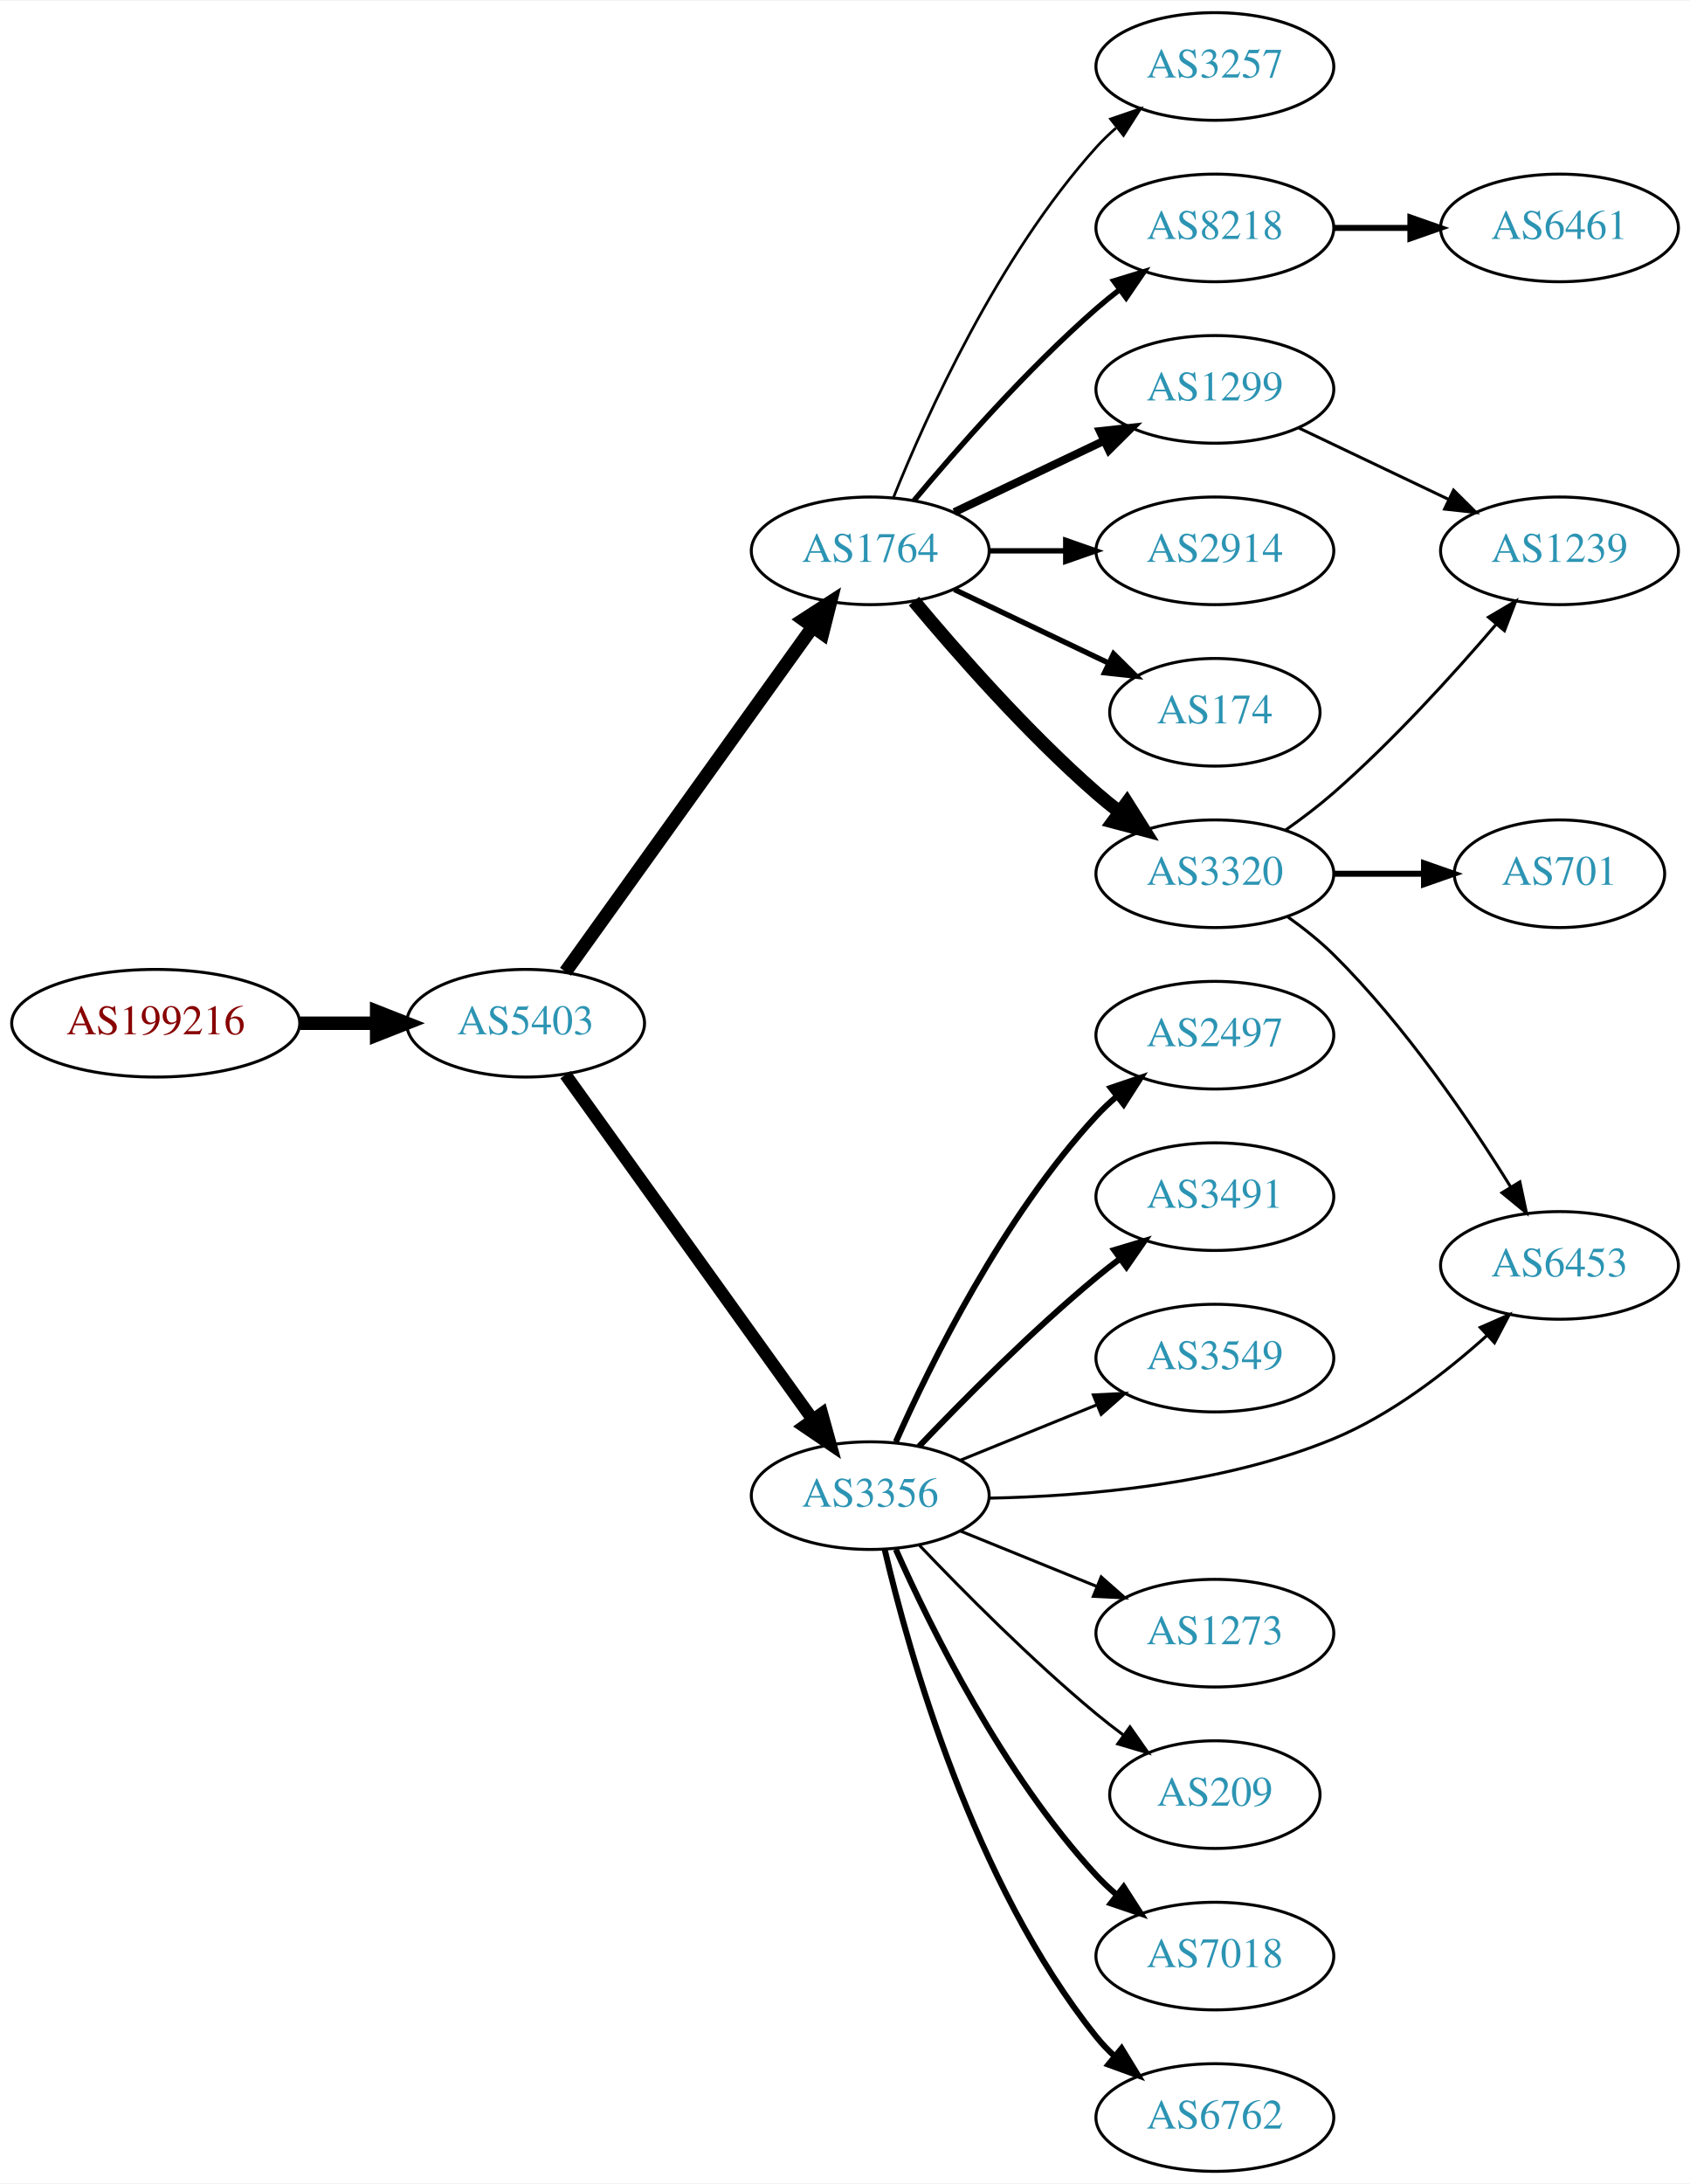
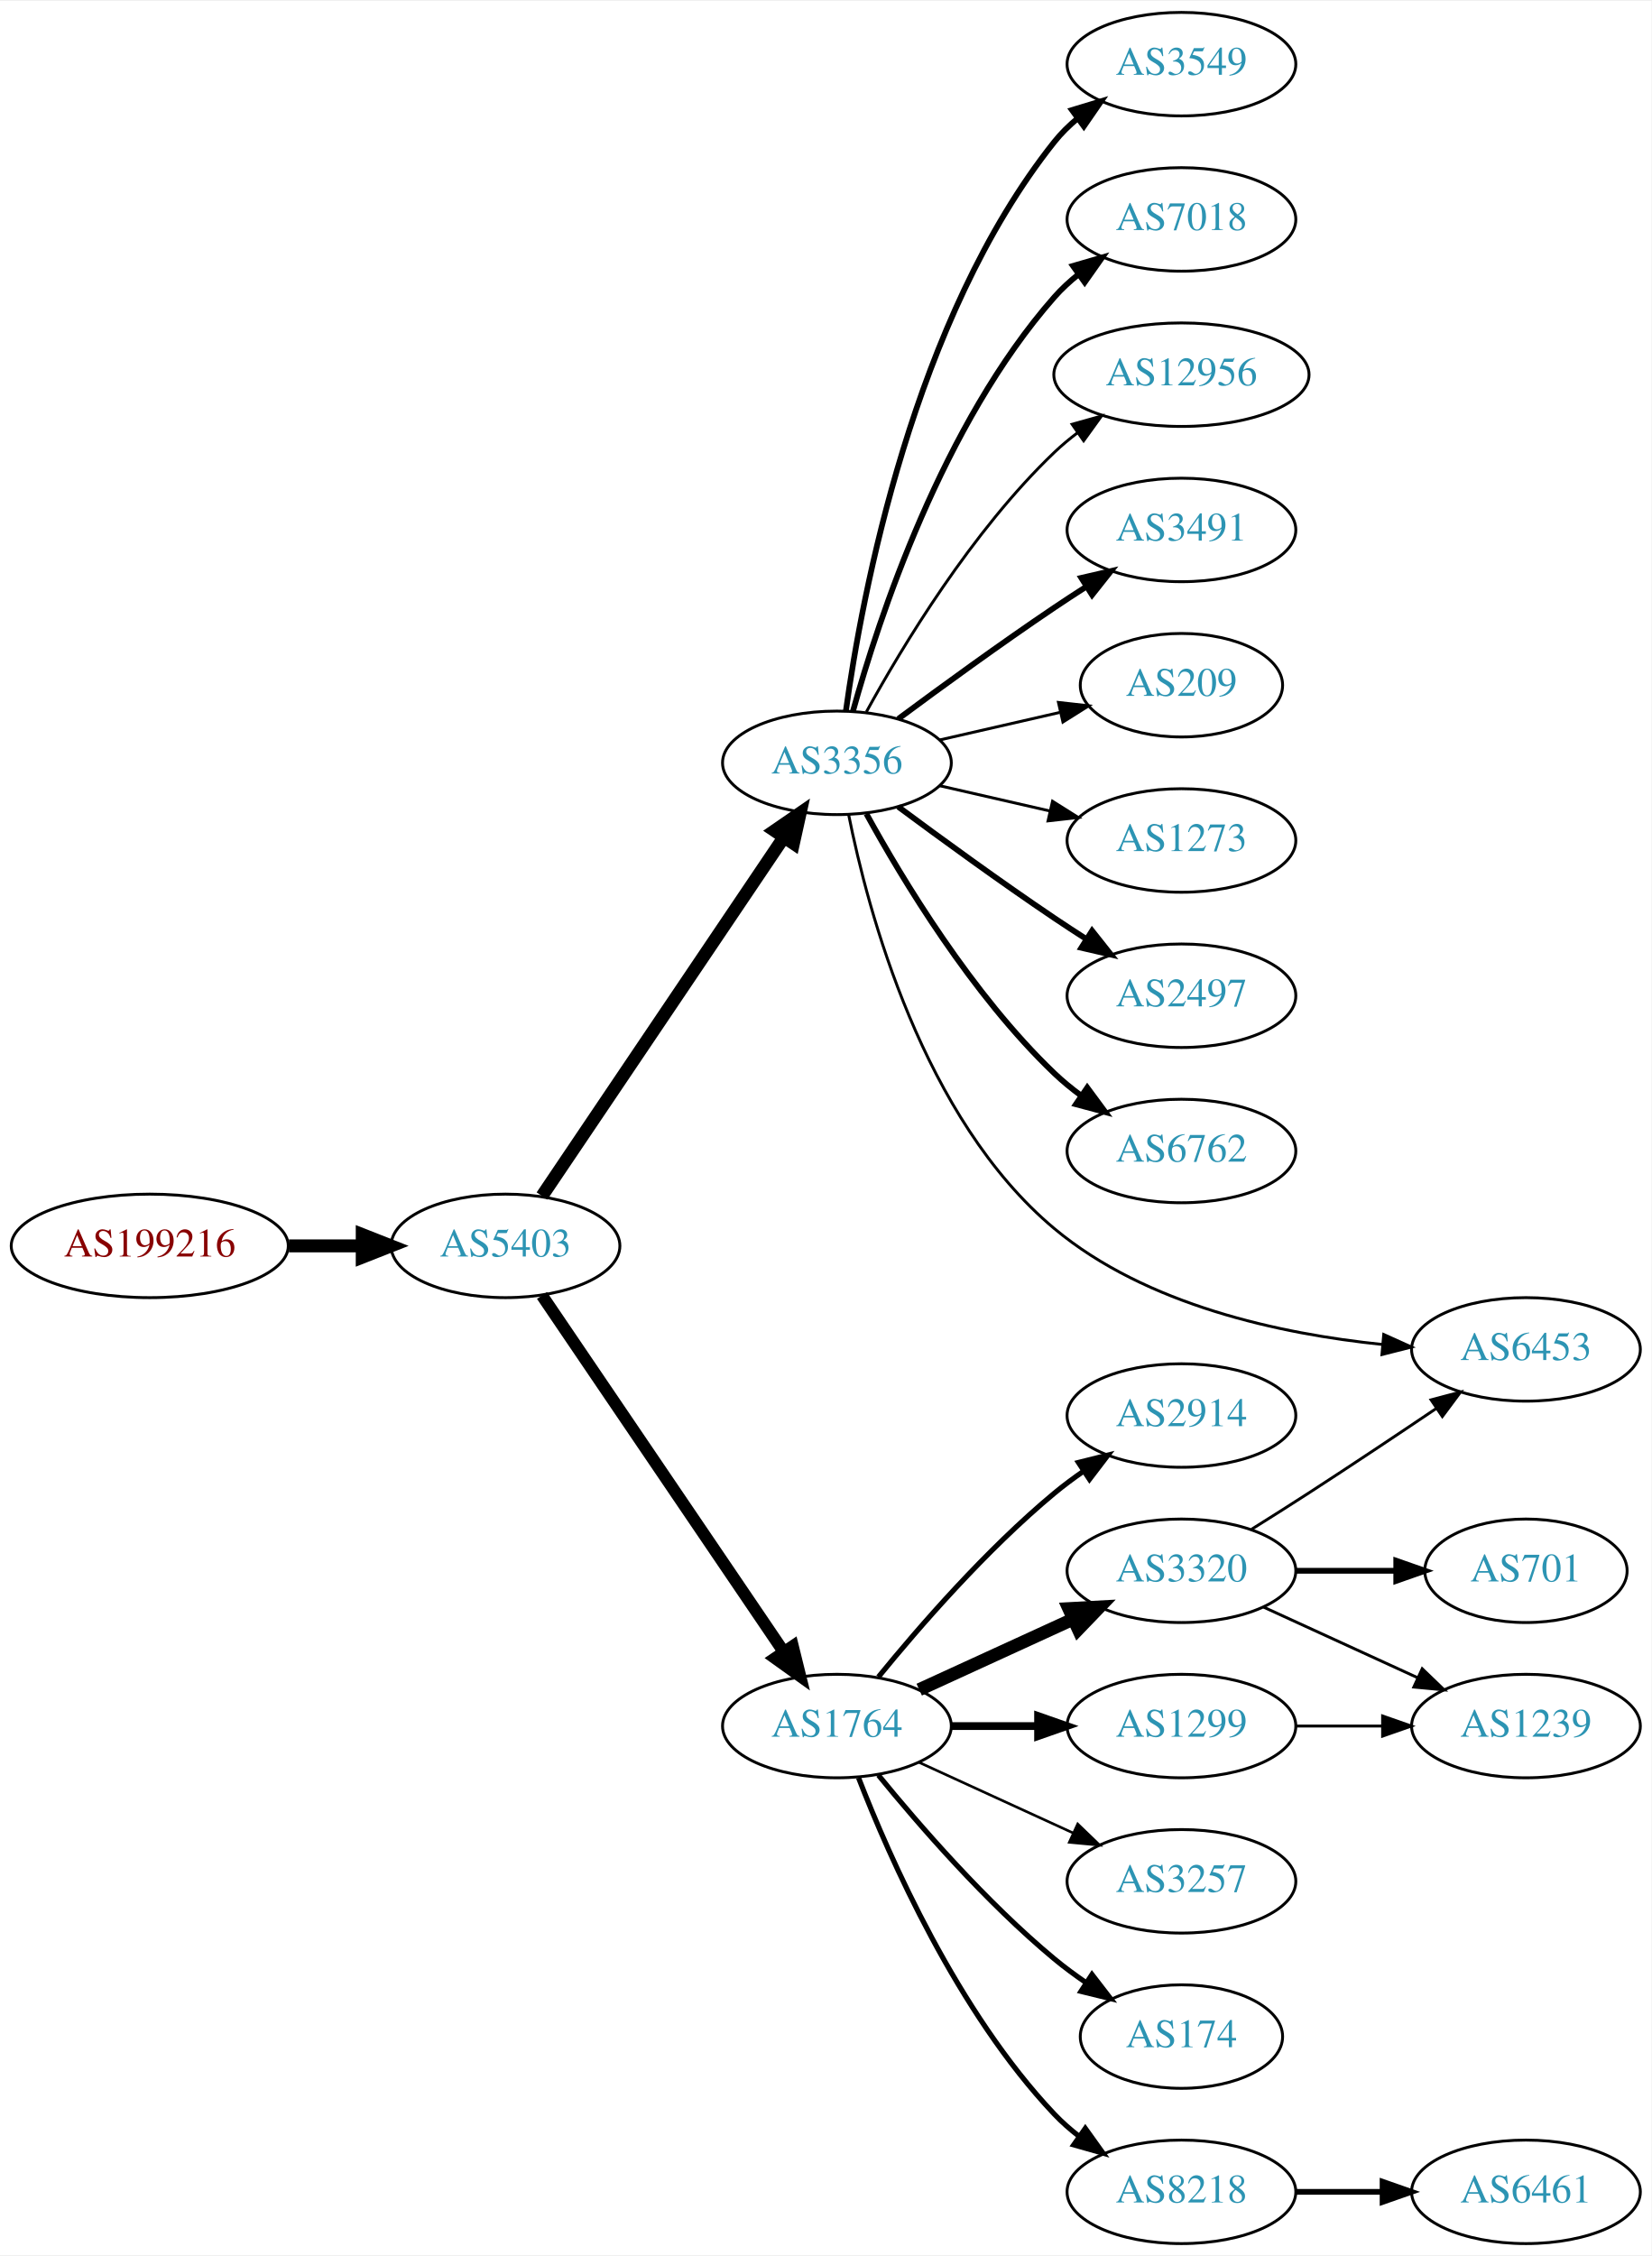
- <svg xmlns="http://www.w3.org/2000/svg" xmlns:xlink="http://www.w3.org/1999/xlink" width="565pt" height="730pt" viewBox="0.00 0.00 565.36 730.00">
-   <g id="graph0" class="graph" transform="scale(1 1) rotate(0) translate(4 726)">
-     <polygon fill="white" stroke="none" points="-4,4 -4,-726 561.363,-726 561.363,4 -4,4" />
+ <svg xmlns="http://www.w3.org/2000/svg" xmlns:xlink="http://www.w3.org/1999/xlink" width="574pt" height="784pt" viewBox="0.00 0.00 574.46 784.00">
+   <g id="graph0" class="graph" transform="scale(1 1) rotate(0) translate(4 780)">
+     <polygon fill="white" stroke="none" points="-4,4 -4,-780 570.463,-780 570.463,4 -4,4" />
    <g id="node1" class="node">
      <g id="a_node1">
        <a xlink:href="/asn/199216" xlink:title="AS199216 ~ Compass-Verlag GmbH [AT]">
-           <ellipse fill="#ffffff" stroke="black" cx="48.096" cy="-384" rx="48.192" ry="18" />
-           <text text-anchor="middle" x="48.096" y="-380.3" font-family="Times,serif" font-size="14.00" fill="#880000">AS199216</text>
+           <ellipse fill="#ffffff" stroke="black" cx="48.096" cy="-347" rx="48.192" ry="18" />
+           <text text-anchor="middle" x="48.096" y="-343.3" font-family="Times,serif" font-size="14.00" fill="#880000">AS199216</text>
        </a>
      </g>
    </g>
    <g id="node2" class="node">
      <g id="a_node2">
        <a xlink:href="/asn/5403" xlink:title="AS5403 ~ AS5403 [AT]">
-           <ellipse fill="#ffffff" stroke="black" cx="171.838" cy="-384" rx="39.794" ry="18" />
-           <text text-anchor="middle" x="171.838" y="-380.3" font-family="Times,serif" font-size="14.00" fill="#2c94b3">AS5403</text>
+           <ellipse fill="#ffffff" stroke="black" cx="171.838" cy="-347" rx="39.794" ry="18" />
+           <text text-anchor="middle" x="171.838" y="-343.3" font-family="Times,serif" font-size="14.00" fill="#2c94b3">AS5403</text>
        </a>
      </g>
    </g>
    <g id="edge1" class="edge">
-       <path fill="none" stroke="black" stroke-width="4.5" d="M96.513,-384C104.867,-384 113.577,-384 121.969,-384" />
-       <polygon fill="black" stroke="black" stroke-width="4.5" points="122.004,-387.938 132.004,-384 122.004,-380.063 122.004,-387.938" />
+       <path fill="none" stroke="black" stroke-width="4.5" d="M96.513,-347C104.867,-347 113.577,-347 121.969,-347" />
+       <polygon fill="black" stroke="black" stroke-width="4.5" points="122.004,-350.938 132.004,-347 122.004,-343.063 122.004,-350.938" />
    </g>
    <g id="node3" class="node">
      <g id="a_node3">
-         <a xlink:href="/asn/1764" xlink:title="AS1764 ~ NEXTLAYER-AS [AT]">
-           <ellipse fill="#ffffff" stroke="black" cx="287.131" cy="-542" rx="39.794" ry="18" />
-           <text text-anchor="middle" x="287.131" y="-538.3" font-family="Times,serif" font-size="14.00" fill="#2c94b3">AS1764</text>
+         <a xlink:href="/asn/3356" xlink:title="AS3356 ~ Level 3 Parent, LLC [US]">
+           <ellipse fill="#ffffff" stroke="black" cx="287.131" cy="-515" rx="39.794" ry="18" />
+           <text text-anchor="middle" x="287.131" y="-511.3" font-family="Times,serif" font-size="14.00" fill="#2c94b3">AS3356</text>
        </a>
      </g>
    </g>
    <g id="edge2" class="edge">
-       <path fill="none" stroke="black" stroke-width="4.5" d="M185.178,-401.21C205.098,-428.99 244.452,-483.874 267.704,-516.302" />
-       <polygon fill="black" stroke="black" stroke-width="4.5" points="264.779,-518.979 273.806,-524.812 271.179,-514.39 264.779,-518.979" />
+       <path fill="none" stroke="black" stroke-width="4.5" d="M184.536,-364.346C204.464,-393.898 245.108,-454.168 268.497,-488.852" />
+       <polygon fill="black" stroke="black" stroke-width="4.5" points="265.471,-491.407 274.327,-497.496 272.001,-487.004 265.471,-491.407" />
    </g>
    <g id="node4" class="node">
      <g id="a_node4">
-         <a xlink:href="/asn/3356" xlink:title="AS3356 ~ Level 3 Parent, LLC [US]">
-           <ellipse fill="#ffffff" stroke="black" cx="287.131" cy="-226" rx="39.794" ry="18" />
-           <text text-anchor="middle" x="287.131" y="-222.3" font-family="Times,serif" font-size="14.00" fill="#2c94b3">AS3356</text>
+         <a xlink:href="/asn/1764" xlink:title="AS1764 ~ NEXTLAYER-AS [AT]">
+           <ellipse fill="#ffffff" stroke="black" cx="287.131" cy="-180" rx="39.794" ry="18" />
+           <text text-anchor="middle" x="287.131" y="-176.3" font-family="Times,serif" font-size="14.00" fill="#2c94b3">AS1764</text>
        </a>
      </g>
    </g>
    <g id="edge3" class="edge">
-       <path fill="none" stroke="black" stroke-width="4.2" d="M185.178,-366.79C205.098,-339.01 244.452,-284.126 267.704,-251.698" />
-       <polygon fill="black" stroke="black" stroke-width="4.2" points="270.965,-253.457 273.806,-243.188 264.992,-249.174 270.965,-253.457" />
+       <path fill="none" stroke="black" stroke-width="4.219" d="M184.536,-329.757C204.464,-300.381 245.108,-240.47 268.497,-205.993" />
+       <polygon fill="black" stroke="black" stroke-width="4.219" points="271.768,-207.747 274.327,-197.399 265.658,-203.602 271.768,-207.747" />
    </g>
    <g id="node5" class="node">
      <g id="a_node5">
-         <a xlink:href="/asn/8218" xlink:title="AS8218 ~ legacy Neotelecoms [FR]">
-           <ellipse fill="#ffffff" stroke="black" cx="402.424" cy="-650" rx="39.794" ry="18" />
-           <text text-anchor="middle" x="402.424" y="-646.3" font-family="Times,serif" font-size="14.00" fill="#2c94b3">AS8218</text>
+         <a xlink:href="/asn/2497" xlink:title="AS2497 ~ Internet Initiative Japan Inc. [JP]">
+           <ellipse fill="#ffffff" stroke="black" cx="406.973" cy="-434" rx="39.794" ry="18" />
+           <text text-anchor="middle" x="406.973" y="-430.3" font-family="Times,serif" font-size="14.00" fill="#2c94b3">AS2497</text>
        </a>
      </g>
    </g>
    <g id="edge4" class="edge">
-       <path fill="none" stroke="black" stroke-width="1.8" d="M301.761,-558.817C316.044,-575.929 339.59,-602.745 362.777,-623 365.243,-625.154 367.882,-627.294 370.579,-629.372" />
-       <polygon fill="black" stroke="black" stroke-width="1.8" points="368.604,-632.264 378.733,-635.37 372.752,-626.625 368.604,-632.264" />
+       <path fill="none" stroke="black" stroke-width="2" d="M308.461,-499.723C323.324,-488.696 344.068,-473.593 362.777,-461 366.326,-458.611 370.077,-456.161 373.825,-453.758" />
+       <polygon fill="black" stroke="black" stroke-width="2" points="375.893,-456.591 382.474,-448.288 372.151,-450.675 375.893,-456.591" />
    </g>
    <g id="node6" class="node">
      <g id="a_node6">
-         <a xlink:href="/asn/2914" xlink:title="AS2914 ~ NTT America, Inc. [US]">
-           <ellipse fill="#ffffff" stroke="black" cx="402.424" cy="-542" rx="39.794" ry="18" />
-           <text text-anchor="middle" x="402.424" y="-538.3" font-family="Times,serif" font-size="14.00" fill="#2c94b3">AS2914</text>
+         <a xlink:href="/asn/6762" xlink:title="AS6762 ~ TELECOM ITALIA SPARKLE S.p.A. [IT]">
+           <ellipse fill="#ffffff" stroke="black" cx="406.973" cy="-380" rx="39.794" ry="18" />
+           <text text-anchor="middle" x="406.973" y="-376.3" font-family="Times,serif" font-size="14.00" fill="#2c94b3">AS6762</text>
        </a>
      </g>
    </g>
    <g id="edge5" class="edge">
-       <path fill="none" stroke="black" stroke-width="1.8" d="M326.803,-542C335.006,-542 343.77,-542 352.302,-542" />
-       <polygon fill="black" stroke="black" stroke-width="1.8" points="352.541,-545.5 362.541,-542 352.541,-538.5 352.541,-545.5" />
+       <path fill="none" stroke="black" stroke-width="2" d="M297.372,-497.287C309.918,-474.439 334.095,-434.389 362.777,-407 365.646,-404.261 368.834,-401.653 372.144,-399.215" />
+       <polygon fill="black" stroke="black" stroke-width="2" points="374.207,-402.044 380.503,-393.523 370.267,-396.258 374.207,-402.044" />
    </g>
    <g id="node7" class="node">
      <g id="a_node7">
-         <a xlink:href="/asn/174" xlink:title="AS174 ~ Cogent Communications [US]">
-           <ellipse fill="#ffffff" stroke="black" cx="402.424" cy="-488" rx="35.194" ry="18" />
-           <text text-anchor="middle" x="402.424" y="-484.3" font-family="Times,serif" font-size="14.00" fill="#2c94b3">AS174</text>
+         <a xlink:href="/asn/6453" xlink:title="AS6453 ~ TATA COMMUNICATIONS (AMERICA) INC [US]">
+           <ellipse fill="#ffffff" stroke="black" cx="526.816" cy="-311" rx="39.794" ry="18" />
+           <text text-anchor="middle" x="526.816" y="-307.3" font-family="Times,serif" font-size="14.00" fill="#2c94b3">AS6453</text>
        </a>
      </g>
    </g>
    <g id="edge6" class="edge">
-       <path fill="none" stroke="black" stroke-width="1.8" d="M315.267,-529.066C330.699,-521.71 350.185,-512.423 366.72,-504.541" />
-       <polygon fill="black" stroke="black" stroke-width="1.8" points="368.54,-507.551 376.062,-500.089 365.529,-501.232 368.54,-507.551" />
+       <path fill="none" stroke="black" d="M291.184,-497.094C297.867,-463.551 317.014,-391.201 362.777,-353 394.74,-326.32 441.608,-316.327 476.901,-312.711" />
+       <polygon fill="black" stroke="black" points="477.336,-316.187 486.988,-311.817 476.718,-309.214 477.336,-316.187" />
    </g>
    <g id="node8" class="node">
      <g id="a_node8">
-         <a xlink:href="/asn/3320" xlink:title="AS3320 ~ DTAG [DE]">
-           <ellipse fill="#ffffff" stroke="black" cx="402.424" cy="-434" rx="39.794" ry="18" />
-           <text text-anchor="middle" x="402.424" y="-430.3" font-family="Times,serif" font-size="14.00" fill="#2c94b3">AS3320</text>
+         <a xlink:href="/asn/3549" xlink:title="AS3549 ~ Level 3 Parent, LLC [US]">
+           <ellipse fill="#ffffff" stroke="black" cx="406.973" cy="-758" rx="39.794" ry="18" />
+           <text text-anchor="middle" x="406.973" y="-754.3" font-family="Times,serif" font-size="14.00" fill="#2c94b3">AS3549</text>
        </a>
      </g>
    </g>
    <g id="edge7" class="edge">
-       <path fill="none" stroke="black" stroke-width="4.5" d="M301.761,-525.183C316.044,-508.071 339.59,-481.255 362.777,-461 365.243,-458.846 367.882,-456.706 370.579,-454.628" />
-       <polygon fill="black" stroke="black" stroke-width="4.5" points="373.011,-457.727 378.733,-448.63 368.345,-451.384 373.011,-457.727" />
+       <path fill="none" stroke="black" stroke-width="2" d="M290.27,-533.17C295.77,-572.974 313.596,-669.233 362.777,-731 365.119,-733.94 367.873,-736.649 370.839,-739.121" />
+       <polygon fill="black" stroke="black" stroke-width="2" points="368.904,-742.042 379.045,-745.11 373.031,-736.388 368.904,-742.042" />
    </g>
    <g id="node9" class="node">
      <g id="a_node9">
-         <a xlink:href="/asn/3257" xlink:title="AS3257 ~ GTT [DE]">
-           <ellipse fill="#ffffff" stroke="black" cx="402.424" cy="-704" rx="39.794" ry="18" />
-           <text text-anchor="middle" x="402.424" y="-700.3" font-family="Times,serif" font-size="14.00" fill="#2c94b3">AS3257</text>
+         <a xlink:href="/asn/7018" xlink:title="AS7018 ~ AT&amp;T Services, Inc. [US]">
+           <ellipse fill="#ffffff" stroke="black" cx="406.973" cy="-704" rx="39.794" ry="18" />
+           <text text-anchor="middle" x="406.973" y="-700.3" font-family="Times,serif" font-size="14.00" fill="#2c94b3">AS7018</text>
        </a>
      </g>
    </g>
    <g id="edge8" class="edge">
-       <path fill="none" stroke="black" stroke-width="0.9" d="M294.879,-559.787C305.93,-587.243 329.983,-640.578 362.777,-677 364.78,-679.224 366.999,-681.363 369.331,-683.397" />
-       <polygon fill="black" stroke="black" stroke-width="0.9" points="367.529,-686.433 377.55,-689.873 371.862,-680.935 367.529,-686.433" />
+       <path fill="none" stroke="black" stroke-width="2" d="M292.704,-532.946C301.61,-564.995 323.894,-632.842 362.777,-677 365.261,-679.821 368.111,-682.449 371.137,-684.871" />
+       <polygon fill="black" stroke="black" stroke-width="2" points="369.254,-687.828 379.426,-690.791 373.322,-682.131 369.254,-687.828" />
    </g>
    <g id="node10" class="node">
      <g id="a_node10">
-         <a xlink:href="/asn/1299" xlink:title="AS1299 ~ Telia Carrier [EU]">
-           <ellipse fill="#ffffff" stroke="black" cx="402.424" cy="-596" rx="39.794" ry="18" />
-           <text text-anchor="middle" x="402.424" y="-592.3" font-family="Times,serif" font-size="14.00" fill="#2c94b3">AS1299</text>
+         <a xlink:href="/asn/12956" xlink:title="AS12956 ~ TELXIUS [ES]">
+           <ellipse fill="#ffffff" stroke="black" cx="406.973" cy="-650" rx="44.393" ry="18" />
+           <text text-anchor="middle" x="406.973" y="-646.3" font-family="Times,serif" font-size="14.00" fill="#2c94b3">AS12956</text>
        </a>
      </g>
    </g>
    <g id="edge9" class="edge">
-       <path fill="none" stroke="black" stroke-width="2.7" d="M315.267,-554.934C330.261,-562.081 349.082,-571.052 365.306,-578.785" />
-       <polygon fill="black" stroke="black" stroke-width="2.7" points="363.976,-582.028 374.509,-583.171 366.988,-575.709 363.976,-582.028" />
+       <path fill="none" stroke="black" d="M297.372,-532.713C309.918,-555.561 334.095,-595.611 362.777,-623 365.284,-625.393 368.035,-627.687 370.898,-629.855" />
+       <polygon fill="black" stroke="black" points="368.944,-632.759 379.148,-635.61 372.949,-627.018 368.944,-632.759" />
+     </g>
+     <g id="node11" class="node">
+       <g id="a_node11">
+         <a xlink:href="/asn/3491" xlink:title="AS3491 ~ PCCW Global, Inc. [US]">
+           <ellipse fill="#ffffff" stroke="black" cx="406.973" cy="-596" rx="39.794" ry="18" />
+           <text text-anchor="middle" x="406.973" y="-592.3" font-family="Times,serif" font-size="14.00" fill="#2c94b3">AS3491</text>
+         </a>
+       </g>
+     </g>
+     <g id="edge10" class="edge">
+       <path fill="none" stroke="black" stroke-width="2" d="M308.461,-530.277C323.324,-541.304 344.068,-556.407 362.777,-569 366.326,-571.389 370.077,-573.839 373.825,-576.242" />
+       <polygon fill="black" stroke="black" stroke-width="2" points="372.151,-579.325 382.474,-581.712 375.893,-573.409 372.151,-579.325" />
    </g>
    <g id="node12" class="node">
      <g id="a_node12">
-         <a xlink:href="/asn/7018" xlink:title="AS7018 ~ AT&amp;T Services, Inc. [US]">
-           <ellipse fill="#ffffff" stroke="black" cx="402.424" cy="-72" rx="39.794" ry="18" />
-           <text text-anchor="middle" x="402.424" y="-68.3" font-family="Times,serif" font-size="14.00" fill="#2c94b3">AS7018</text>
+         <a xlink:href="/asn/209" xlink:title="AS209 ~ CenturyLink Communications, LLC [US]">
+           <ellipse fill="#ffffff" stroke="black" cx="406.973" cy="-542" rx="35.194" ry="18" />
+           <text text-anchor="middle" x="406.973" y="-538.3" font-family="Times,serif" font-size="14.00" fill="#2c94b3">AS209</text>
        </a>
      </g>
    </g>
    <g id="edge11" class="edge">
-       <path fill="none" stroke="black" stroke-width="2" d="M295.699,-208.004C307.318,-181.857 331.527,-132.803 362.777,-99 364.809,-96.803 367.048,-94.682 369.395,-92.662" />
-       <polygon fill="black" stroke="black" stroke-width="2" points="371.922,-95.128 377.64,-86.209 367.608,-89.616 371.922,-95.128" />
+       <path fill="none" stroke="black" d="M322.85,-522.955C335.943,-525.955 350.965,-529.396 364.606,-532.522" />
+       <polygon fill="black" stroke="black" points="364.184,-536.016 374.713,-534.838 365.747,-529.193 364.184,-536.016" />
    </g>
    <g id="node13" class="node">
      <g id="a_node13">
-         <a xlink:href="/asn/6762" xlink:title="AS6762 ~ TELECOM ITALIA SPARKLE S.p.A. [IT]">
-           <ellipse fill="#ffffff" stroke="black" cx="402.424" cy="-18" rx="39.794" ry="18" />
-           <text text-anchor="middle" x="402.424" y="-14.3" font-family="Times,serif" font-size="14.00" fill="#2c94b3">AS6762</text>
+         <a xlink:href="/asn/1273" xlink:title="AS1273 ~ Vodafone Group PLC [EU]">
+           <ellipse fill="#ffffff" stroke="black" cx="406.973" cy="-488" rx="39.794" ry="18" />
+           <text text-anchor="middle" x="406.973" y="-484.3" font-family="Times,serif" font-size="14.00" fill="#2c94b3">AS1273</text>
        </a>
      </g>
    </g>
    <g id="edge12" class="edge">
-       <path fill="none" stroke="black" stroke-width="2" d="M291.947,-208.077C300.034,-173.461 321.621,-96.305 362.777,-45 364.602,-42.726 366.667,-40.561 368.87,-38.52" />
-       <polygon fill="black" stroke="black" stroke-width="2" points="371.222,-41.118 376.746,-32.078 366.79,-35.7 371.222,-41.118" />
+       <path fill="none" stroke="black" d="M322.85,-507.045C334.85,-504.296 348.471,-501.175 361.164,-498.267" />
+       <polygon fill="black" stroke="black" points="362.129,-501.636 371.095,-495.991 360.566,-494.813 362.129,-501.636" />
    </g>
    <g id="node14" class="node">
      <g id="a_node14">
-         <a xlink:href="/asn/2497" xlink:title="AS2497 ~ Internet Initiative Japan Inc. [JP]">
-           <ellipse fill="#ffffff" stroke="black" cx="402.424" cy="-380" rx="39.794" ry="18" />
-           <text text-anchor="middle" x="402.424" y="-376.3" font-family="Times,serif" font-size="14.00" fill="#2c94b3">AS2497</text>
+         <a xlink:href="/asn/3257" xlink:title="AS3257 ~ GTT [DE]">
+           <ellipse fill="#ffffff" stroke="black" cx="406.973" cy="-126" rx="39.794" ry="18" />
+           <text text-anchor="middle" x="406.973" y="-122.3" font-family="Times,serif" font-size="14.00" fill="#2c94b3">AS3257</text>
        </a>
      </g>
    </g>
    <g id="edge13" class="edge">
-       <path fill="none" stroke="black" stroke-width="2" d="M295.699,-243.996C307.318,-270.143 331.527,-319.197 362.777,-353 364.809,-355.197 367.048,-357.318 369.395,-359.339" />
-       <polygon fill="black" stroke="black" stroke-width="2" points="367.608,-362.384 377.64,-365.791 371.922,-356.872 367.608,-362.384" />
+       <path fill="none" stroke="black" stroke-width="0.9" d="M315.76,-167.339C331.717,-160.027 351.987,-150.739 369.27,-142.819" />
+       <polygon fill="black" stroke="black" stroke-width="0.9" points="370.885,-145.929 378.518,-138.581 367.969,-139.565 370.885,-145.929" />
    </g>
    <g id="node15" class="node">
      <g id="a_node15">
-         <a xlink:href="/asn/3491" xlink:title="AS3491 ~ PCCW Global, Inc. [US]">
-           <ellipse fill="#ffffff" stroke="black" cx="402.424" cy="-326" rx="39.794" ry="18" />
-           <text text-anchor="middle" x="402.424" y="-322.3" font-family="Times,serif" font-size="14.00" fill="#2c94b3">AS3491</text>
+         <a xlink:href="/asn/174" xlink:title="AS174 ~ Cogent Communications [US]">
+           <ellipse fill="#ffffff" stroke="black" cx="406.973" cy="-72" rx="35.194" ry="18" />
+           <text text-anchor="middle" x="406.973" y="-68.3" font-family="Times,serif" font-size="14.00" fill="#2c94b3">AS174</text>
        </a>
      </g>
    </g>
    <g id="edge14" class="edge">
-       <path fill="none" stroke="black" stroke-width="2" d="M303.436,-242.455C318.049,-257.796 341.005,-280.956 362.777,-299 365.298,-301.089 367.975,-303.184 370.697,-305.233" />
-       <polygon fill="black" stroke="black" stroke-width="2" points="368.742,-308.139 378.889,-311.187 372.857,-302.477 368.742,-308.139" />
+       <path fill="none" stroke="black" stroke-width="1.8" d="M301.55,-162.935C315.665,-145.625 339.079,-118.655 362.777,-99 366.241,-96.128 370.033,-93.331 373.888,-90.692" />
+       <polygon fill="black" stroke="black" stroke-width="1.8" points="375.849,-93.592 382.32,-85.203 372.03,-87.725 375.849,-93.592" />
    </g>
    <g id="node16" class="node">
      <g id="a_node16">
-         <a xlink:href="/asn/3549" xlink:title="AS3549 ~ Level 3 Parent, LLC [US]">
-           <ellipse fill="#ffffff" stroke="black" cx="402.424" cy="-272" rx="39.794" ry="18" />
-           <text text-anchor="middle" x="402.424" y="-268.3" font-family="Times,serif" font-size="14.00" fill="#2c94b3">AS3549</text>
+         <a xlink:href="/asn/1299" xlink:title="AS1299 ~ Telia Carrier [EU]">
+           <ellipse fill="#ffffff" stroke="black" cx="406.973" cy="-180" rx="39.794" ry="18" />
+           <text text-anchor="middle" x="406.973" y="-176.3" font-family="Times,serif" font-size="14.00" fill="#2c94b3">AS1299</text>
        </a>
      </g>
    </g>
    <g id="edge15" class="edge">
-       <path fill="none" stroke="black" d="M317.307,-237.846C331.182,-243.48 347.96,-250.292 362.869,-256.346" />
-       <polygon fill="black" stroke="black" points="361.765,-259.675 372.347,-260.194 364.398,-253.189 361.765,-259.675" />
+       <path fill="none" stroke="black" stroke-width="2.7" d="M327.044,-180C336.597,-180 346.947,-180 356.909,-180" />
+       <polygon fill="black" stroke="black" stroke-width="2.7" points="357.102,-183.5 367.102,-180 357.102,-176.5 357.102,-183.5" />
    </g>
    <g id="node17" class="node">
      <g id="a_node17">
-         <a xlink:href="/asn/6453" xlink:title="AS6453 ~ TATA COMMUNICATIONS (AMERICA) INC [US]">
-           <ellipse fill="#ffffff" stroke="black" cx="517.717" cy="-303" rx="39.794" ry="18" />
-           <text text-anchor="middle" x="517.717" y="-299.3" font-family="Times,serif" font-size="14.00" fill="#2c94b3">AS6453</text>
+         <a xlink:href="/asn/2914" xlink:title="AS2914 ~ NTT America, Inc. [US]">
+           <ellipse fill="#ffffff" stroke="black" cx="406.973" cy="-288" rx="39.794" ry="18" />
+           <text text-anchor="middle" x="406.973" y="-284.3" font-family="Times,serif" font-size="14.00" fill="#2c94b3">AS2914</text>
        </a>
      </g>
    </g>
    <g id="edge16" class="edge">
-       <path fill="none" stroke="black" d="M326.893,-225.156C358.921,-225.76 404.986,-229.683 442.07,-245 461.217,-252.908 479.631,-267.119 493.379,-279.494" />
-       <polygon fill="black" stroke="black" points="491.203,-282.25 500.905,-286.507 495.975,-277.129 491.203,-282.25" />
+       <path fill="none" stroke="black" stroke-width="1.8" d="M301.55,-197.065C315.665,-214.375 339.079,-241.345 362.777,-261 365.994,-263.668 369.494,-266.27 373.065,-268.741" />
+       <polygon fill="black" stroke="black" stroke-width="1.8" points="371.143,-271.666 381.421,-274.236 374.988,-265.817 371.143,-271.666" />
    </g>
    <g id="node18" class="node">
      <g id="a_node18">
-         <a xlink:href="/asn/1273" xlink:title="AS1273 ~ Vodafone Group PLC [EU]">
-           <ellipse fill="#ffffff" stroke="black" cx="402.424" cy="-180" rx="39.794" ry="18" />
-           <text text-anchor="middle" x="402.424" y="-176.3" font-family="Times,serif" font-size="14.00" fill="#2c94b3">AS1273</text>
+         <a xlink:href="/asn/3320" xlink:title="AS3320 ~ DTAG [DE]">
+           <ellipse fill="#ffffff" stroke="black" cx="406.973" cy="-234" rx="39.794" ry="18" />
+           <text text-anchor="middle" x="406.973" y="-230.3" font-family="Times,serif" font-size="14.00" fill="#2c94b3">AS3320</text>
        </a>
      </g>
    </g>
    <g id="edge17" class="edge">
-       <path fill="none" stroke="black" d="M317.307,-214.154C331.182,-208.52 347.96,-201.708 362.869,-195.654" />
-       <polygon fill="black" stroke="black" points="364.398,-198.811 372.347,-191.806 361.765,-192.325 364.398,-198.811" />
+       <path fill="none" stroke="black" stroke-width="4.5" d="M315.76,-192.661C331.717,-199.973 351.987,-209.261 369.27,-217.181" />
+       <polygon fill="black" stroke="black" stroke-width="4.5" points="367.786,-220.832 378.518,-221.419 371.067,-213.673 367.786,-220.832" />
    </g>
    <g id="node19" class="node">
      <g id="a_node19">
-         <a xlink:href="/asn/209" xlink:title="AS209 ~ CenturyLink Communications, LLC [US]">
-           <ellipse fill="#ffffff" stroke="black" cx="402.424" cy="-126" rx="35.194" ry="18" />
-           <text text-anchor="middle" x="402.424" y="-122.3" font-family="Times,serif" font-size="14.00" fill="#2c94b3">AS209</text>
+         <a xlink:href="/asn/8218" xlink:title="AS8218 ~ legacy Neotelecoms [FR]">
+           <ellipse fill="#ffffff" stroke="black" cx="406.973" cy="-18" rx="39.794" ry="18" />
+           <text text-anchor="middle" x="406.973" y="-14.3" font-family="Times,serif" font-size="14.00" fill="#2c94b3">AS8218</text>
        </a>
      </g>
    </g>
    <g id="edge18" class="edge">
-       <path fill="none" stroke="black" d="M303.436,-209.545C318.049,-194.204 341.005,-171.044 362.777,-153 365.657,-150.614 368.739,-148.22 371.86,-145.896" />
-       <polygon fill="black" stroke="black" points="374.03,-148.647 380.101,-139.964 369.94,-142.965 374.03,-148.647" />
-     </g>
-     <g id="node11" class="node">
-       <g id="a_node11">
-         <a xlink:href="/asn/6461" xlink:title="AS6461 ~ Zayo Bandwidth [US]">
-           <ellipse fill="#ffffff" stroke="black" cx="517.717" cy="-650" rx="39.794" ry="18" />
-           <text text-anchor="middle" x="517.717" y="-646.3" font-family="Times,serif" font-size="14.00" fill="#2c94b3">AS6461</text>
-         </a>
-       </g>
-     </g>
-     <g id="edge10" class="edge">
-       <path fill="none" stroke="black" stroke-width="2" d="M442.096,-650C450.299,-650 459.063,-650 467.595,-650" />
-       <polygon fill="black" stroke="black" stroke-width="2" points="467.834,-653.5 477.834,-650 467.834,-646.5 467.834,-653.5" />
-     </g>
-     <g id="edge21" class="edge">
-       <path fill="none" stroke="black" d="M426.905,-419.498C432.165,-415.744 437.527,-411.485 442.07,-407 465.978,-383.394 487.68,-351.402 501.444,-329.159" />
-       <polygon fill="black" stroke="black" points="504.463,-330.932 506.667,-320.569 498.481,-327.296 504.463,-330.932" />
+       <path fill="none" stroke="black" stroke-width="1.8" d="M294.654,-162.006C305.404,-134.272 329.062,-80.571 362.777,-45 365.363,-42.272 368.281,-39.706 371.349,-37.323" />
+       <polygon fill="black" stroke="black" stroke-width="1.8" points="373.527,-40.069 379.697,-31.457 369.503,-34.342 373.527,-40.069" />
    </g>
    <g id="node20" class="node">
      <g id="a_node20">
-         <a xlink:href="/asn/701" xlink:title="AS701 ~ UUNET [US]">
-           <ellipse fill="#ffffff" stroke="black" cx="517.717" cy="-434" rx="35.194" ry="18" />
-           <text text-anchor="middle" x="517.717" y="-430.3" font-family="Times,serif" font-size="14.00" fill="#2c94b3">AS701</text>
+         <a xlink:href="/asn/1239" xlink:title="AS1239 ~ Sprint [US]">
+           <ellipse fill="#ffffff" stroke="black" cx="526.816" cy="-180" rx="39.794" ry="18" />
+           <text text-anchor="middle" x="526.816" y="-176.3" font-family="Times,serif" font-size="14.00" fill="#2c94b3">AS1239</text>
        </a>
      </g>
    </g>
    <g id="edge19" class="edge">
-       <path fill="none" stroke="black" stroke-width="2" d="M442.096,-434C451.801,-434 462.292,-434 472.255,-434" />
-       <polygon fill="black" stroke="black" stroke-width="2" points="472.391,-437.5 482.391,-434 472.391,-430.5 472.391,-437.5" />
+       <path fill="none" stroke="black" d="M446.886,-180C456.439,-180 466.789,-180 476.752,-180" />
+       <polygon fill="black" stroke="black" points="476.944,-183.5 486.944,-180 476.944,-176.5 476.944,-183.5" />
+     </g>
+     <g id="edge22" class="edge">
+       <path fill="none" stroke="black" d="M431.373,-248.439C437.815,-252.465 444.785,-256.868 451.17,-261 465.886,-270.525 482.067,-281.322 495.591,-290.44" />
+       <polygon fill="black" stroke="black" points="493.807,-293.459 504.052,-296.159 497.727,-287.659 493.807,-293.459" />
+     </g>
+     <g id="edge21" class="edge">
+       <path fill="none" stroke="black" d="M435.602,-221.339C451.559,-214.027 471.83,-204.739 489.113,-196.819" />
+       <polygon fill="black" stroke="black" points="490.727,-199.929 498.36,-192.581 487.811,-193.565 490.727,-199.929" />
    </g>
    <g id="node21" class="node">
      <g id="a_node21">
-         <a xlink:href="/asn/1239" xlink:title="AS1239 ~ Sprint [US]">
-           <ellipse fill="#ffffff" stroke="black" cx="517.717" cy="-542" rx="39.794" ry="18" />
-           <text text-anchor="middle" x="517.717" y="-538.3" font-family="Times,serif" font-size="14.00" fill="#2c94b3">AS1239</text>
+         <a xlink:href="/asn/701" xlink:title="AS701 ~ UUNET [US]">
+           <ellipse fill="#ffffff" stroke="black" cx="526.816" cy="-234" rx="35.194" ry="18" />
+           <text text-anchor="middle" x="526.816" y="-230.3" font-family="Times,serif" font-size="14.00" fill="#2c94b3">AS701</text>
        </a>
      </g>
    </g>
    <g id="edge20" class="edge">
-       <path fill="none" stroke="black" d="M426.115,-448.63C431.516,-452.44 437.139,-456.692 442.07,-461 461.997,-478.407 482.189,-500.658 496.539,-517.433" />
-       <polygon fill="black" stroke="black" points="493.959,-519.804 503.087,-525.183 499.306,-515.286 493.959,-519.804" />
-     </g>
-     <g id="edge22" class="edge">
-       <path fill="none" stroke="black" d="M430.56,-583.066C445.554,-575.919 464.375,-566.948 480.599,-559.215" />
-       <polygon fill="black" stroke="black" points="482.281,-562.291 489.802,-554.829 479.269,-555.972 482.281,-562.291" />
+       <path fill="none" stroke="black" stroke-width="2" d="M446.886,-234C457.973,-234 470.132,-234 481.515,-234" />
+       <polygon fill="black" stroke="black" stroke-width="2" points="481.697,-237.5 491.696,-234 481.696,-230.5 481.697,-237.5" />
+     </g>
+     <g id="node22" class="node">
+       <g id="a_node22">
+         <a xlink:href="/asn/6461" xlink:title="AS6461 ~ Zayo Bandwidth [US]">
+           <ellipse fill="#ffffff" stroke="black" cx="526.816" cy="-18" rx="39.794" ry="18" />
+           <text text-anchor="middle" x="526.816" y="-14.3" font-family="Times,serif" font-size="14.00" fill="#2c94b3">AS6461</text>
+         </a>
+       </g>
+     </g>
+     <g id="edge23" class="edge">
+       <path fill="none" stroke="black" stroke-width="2" d="M446.886,-18C456.439,-18 466.789,-18 476.752,-18" />
+       <polygon fill="black" stroke="black" stroke-width="2" points="476.944,-21.5 486.944,-18 476.944,-14.5 476.944,-21.5" />
    </g>
  </g>
</svg>
